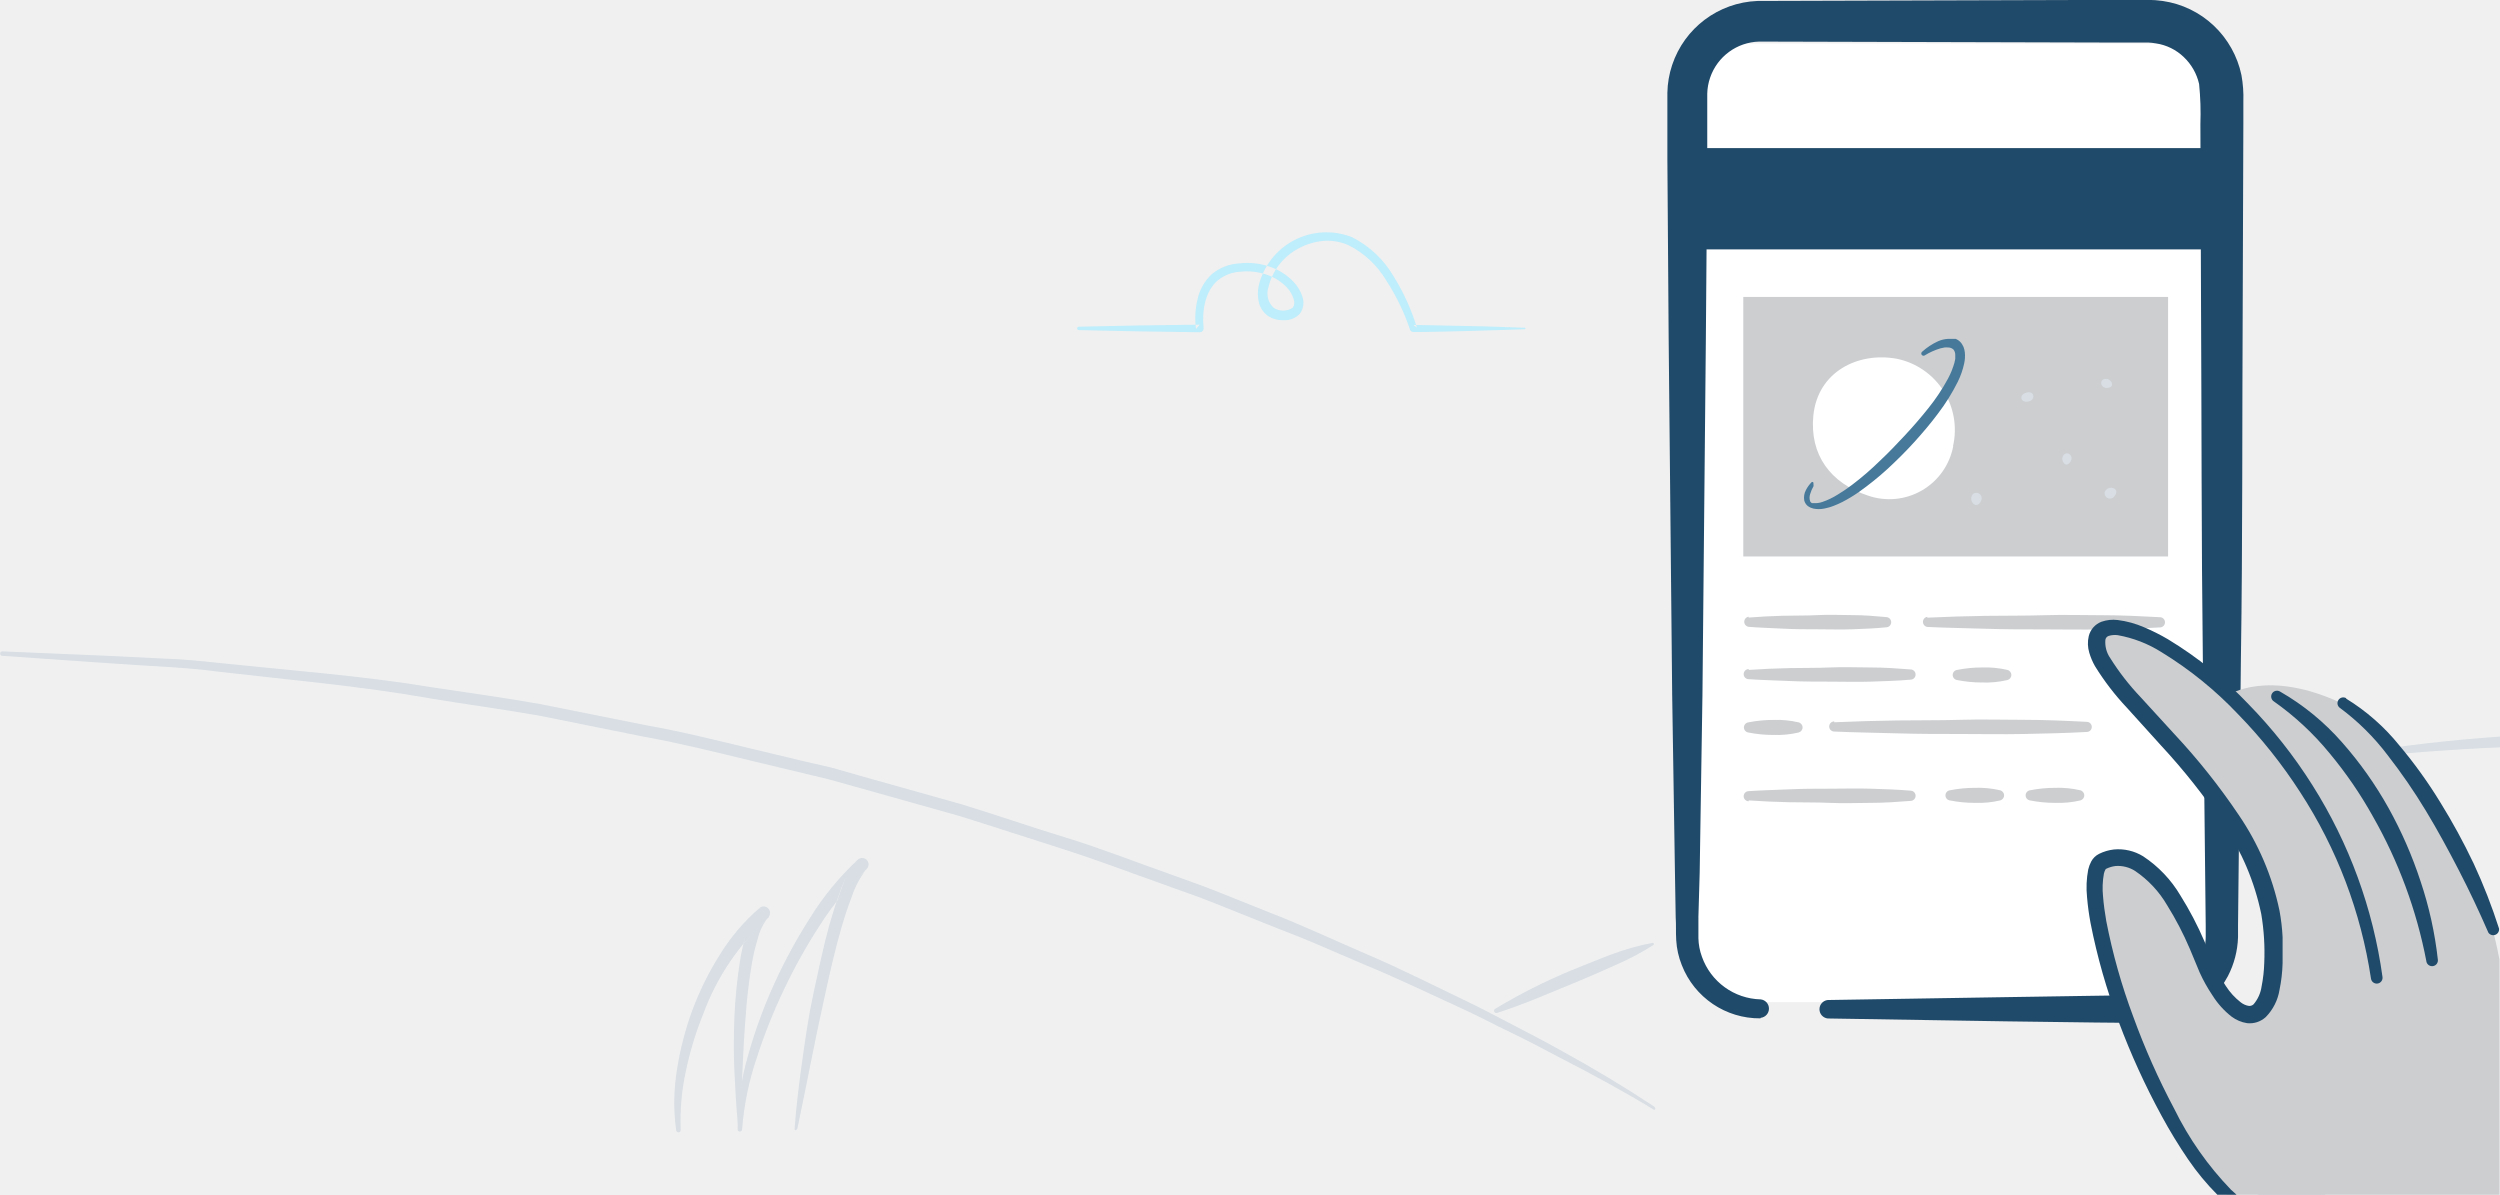
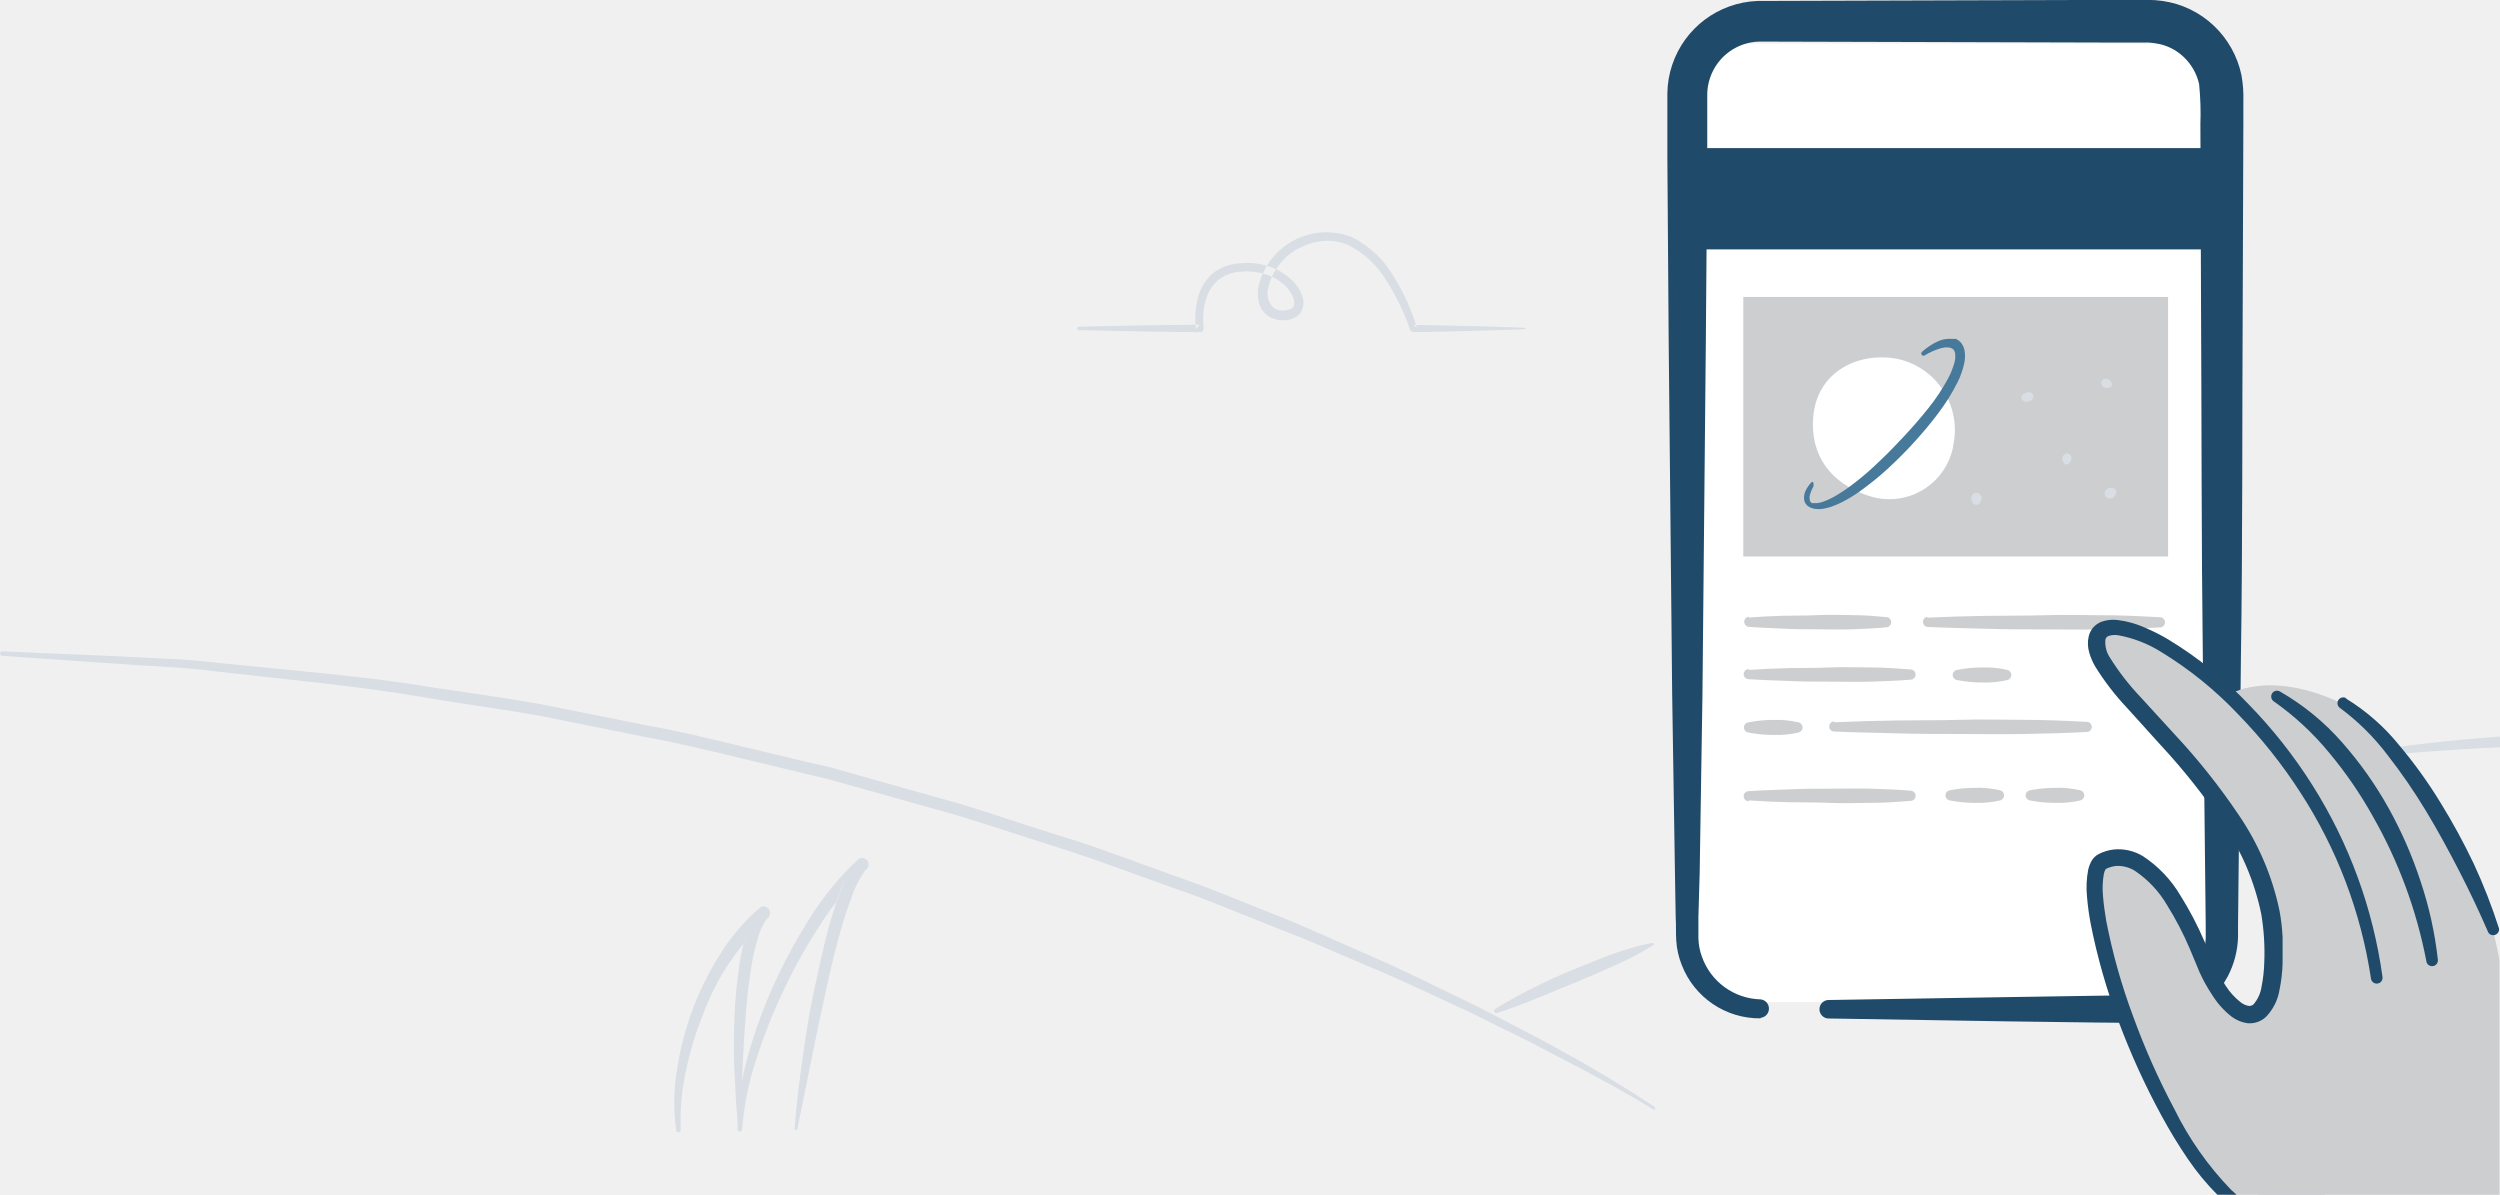
<svg xmlns="http://www.w3.org/2000/svg" viewBox="0 0 234.47 112.05">
  <defs>
-     <style>.cls-1{fill:#fff;}.cls-1,.cls-2,.cls-4,.cls-5,.cls-7,.cls-8,.cls-9{fill-rule:evenodd;}.cls-2,.cls-3{fill:#204A69;}.cls-4{fill:#beedfb;}.cls-5{fill:#D8DEE4;}.cls-6{fill:#CCCED0;}.cls-7{fill:#46799A;}.cls-8{fill:#D8DEE4;}.cls-9{fill:#CCCED0;}</style>
+     <style>.cls-1{fill:#fff;}.cls-1,.cls-2,.cls-4,.cls-5,.cls-7,.cls-8,.cls-9{fill-rule:evenodd;}.cls-2,.cls-3{fill:#204A69;}.cls-4{fill:#D8DEE4;}.cls-5{fill:#D8DEE4;}.cls-6{fill:#CCCED0;}.cls-7{fill:#46799A;}.cls-8{fill:#D8DEE4;}.cls-9{fill:#CCCED0;}</style>
  </defs>
  <g id="Layer_4" data-name="Layer 4">
    <path class="cls-1" d="M160.32,8.09a3,3,0,0,1,3-3h42.22a3,3,0,0,1,3,3V92a3,3,0,0,1-3,3H163.32a3,3,0,0,1-3-3Z" transform="translate(-1.5 -1.01)" />
    <path class="cls-2" d="M166.61,96.52a7.84,7.84,0,0,1-7.38-5,7.41,7.41,0,0,1-.52-2.33c-.05-.8,0-1.42-.05-2.14l-.07-4.18-.26-16.71L158,32.73,157.88,16V9.71a8.69,8.69,0,0,1,.45-2.61,8.79,8.79,0,0,1,8-6L199.83,1H203a10,10,0,0,1,1.33.1,8.81,8.81,0,0,1,4.79,2.31,8.9,8.9,0,0,1,2.6,4.64,11.7,11.7,0,0,1,.18,2.49v2.09l-.06,16.71c-.06,11.14,0,22.29-.17,33.43l-.18,16.71-.09,8.36,0,1.07a8.49,8.49,0,0,1-.95,3.65,8.31,8.31,0,0,1-3.52,3.49,8.55,8.55,0,0,1-2.37.79,12.08,12.08,0,0,1-2.33.11L198,96.91l-8.36-.11-16.72-.27a.87.87,0,0,1,0-1.73l16.72-.27L198,94.4l4.18-.06a8.94,8.94,0,0,0,1.83-.13,5.86,5.86,0,0,0,1.56-.59,5.61,5.61,0,0,0,2.24-2.38,5.51,5.51,0,0,0,.56-2.38v-1l-.09-8.36-.18-16.71c-.14-11.14-.11-22.29-.17-33.43l-.06-16.71a27.63,27.63,0,0,0-.12-3.76,5,5,0,0,0-1.44-2.53,4.78,4.78,0,0,0-2.61-1.28A5.47,5.47,0,0,0,203,5h-3.13l-33.38-.09a5,5,0,0,0-4.6,3.38,4.94,4.94,0,0,0-.27,1.49V16l-.13,16.71-.32,33.43-.26,16.71L160.79,87c0,.67,0,1.45,0,2a5.39,5.39,0,0,0,.33,1.74,6,6,0,0,0,5.51,4,.87.87,0,0,1,0,1.73Z" transform="translate(-1.5 -1.01)" />
    <rect class="cls-3" x="159.23" y="13.89" width="47.98" height="9.5" />
  </g>
  <g id="Field">
    <path class="cls-4" d="M144.48,31.75c-1.74-.05-3.48-.14-5.21-.16s-3.48-.09-5.21-.1l.33.25a20.35,20.35,0,0,0-2.19-4.82,9.39,9.39,0,0,0-3.91-3.67,6.53,6.53,0,0,0-8.74,4.56,3.59,3.59,0,0,0,0,1.48,2.17,2.17,0,0,0,.86,1.34,2.52,2.52,0,0,0,1.5.41,1.92,1.92,0,0,0,1.51-.62,1.74,1.74,0,0,0,.21-1.64,3.55,3.55,0,0,0-.75-1.27A5.45,5.45,0,0,0,120.52,26a6.38,6.38,0,0,0-2.74-.29,4.39,4.39,0,0,0-2.61,1,4.53,4.53,0,0,0-1.37,2.43,7.67,7.67,0,0,0-.13,2.73l.35-.41q-5.67.05-11.34.19a.16.16,0,0,0,0,.32q5.67.14,11.34.2a.35.35,0,0,0,.36-.35v-.06c-.16-1.59.14-3.44,1.33-4.45a3.64,3.64,0,0,1,2.16-.82,5.58,5.58,0,0,1,2.39.27,4.59,4.59,0,0,1,2,1.28,2.69,2.69,0,0,1,.56,1,.89.89,0,0,1-.07.83,1.63,1.63,0,0,1-1.81,0,1.85,1.85,0,0,1-.48-1.91,5.59,5.59,0,0,1,2.86-3.67,6.13,6.13,0,0,1,2.31-.69,4.92,4.92,0,0,1,2.33.4,8.59,8.59,0,0,1,3.57,3.34,20.05,20.05,0,0,1,2.21,4.58v0a.34.34,0,0,0,.33.23c1.74,0,3.48-.06,5.21-.1s3.48-.11,5.21-.16a.08.08,0,0,0,0-.16" transform="translate(-1.5 -1.01)" />
    <path class="cls-5" d="M156.67,104.81Q152.41,102,148,99.59c-1.47-.83-3-1.62-4.48-2.39s-3-1.58-4.52-2.31c-3.05-1.46-6.08-3-9.19-4.33s-6.17-2.79-9.33-4l-4.72-1.89c-1.57-.64-3.18-1.17-4.76-1.76-3.19-1.12-6.34-2.37-9.59-3.36s-6.44-2.1-9.67-3.09l-9.78-2.75L79.48,73,77,72.43l-4.94-1.18c-3.29-.79-6.57-1.62-9.91-2.21l-10-2c-3.33-.59-6.69-1.05-10-1.55-6.68-1.11-13.44-1.6-20.17-2.31-1.68-.18-3.37-.35-5.06-.4l-5.07-.25L1.72,62.1a.21.21,0,0,0,0,.42h0l10.11.7c3.37.26,6.75.33,10.1.78,6.71.78,13.44,1.35,20.09,2.54,3.33.55,6.68,1,10,1.58l9.94,2c3.32.59,6.6,1.42,9.88,2.21l4.92,1.18,2.46.59,2.44.68,9.75,2.74c3.23,1,6.43,2.06,9.65,3.08s6.37,2.23,9.55,3.35c1.58.59,3.19,1.11,4.75,1.75l4.7,1.88c1.56.64,3.15,1.21,4.7,1.88l4.66,2c3.12,1.28,6.16,2.76,9.23,4.16,1.54.7,3,1.49,4.55,2.23s3,1.51,4.51,2.31c3,1.54,6,3.16,8.86,4.9a.1.1,0,0,0,.15,0,.11.11,0,0,0,0-.15" transform="translate(-1.5 -1.01)" />
    <path class="cls-5" d="M156.5,89.44a22.54,22.54,0,0,0-3.88,1.09c-1.25.46-2.5,1-3.73,1.48a53.69,53.69,0,0,0-7.17,3.62.21.21,0,0,0-.06.29.21.21,0,0,0,.25.09c2.55-.81,5-1.91,7.45-2.9,1.23-.51,2.45-1.05,3.66-1.59a26,26,0,0,0,3.55-1.88.11.11,0,0,0-.08-.2" transform="translate(-1.5 -1.01)" />
    <path class="cls-5" d="M76.28,106.88c.89-4.2,1.66-8.4,2.6-12.57.45-2.09.93-4.17,1.51-6.21.29-1,.61-2,1-3a8.33,8.33,0,0,1,1.39-2.59l0,0a.6.6,0,0,0-.84-.86,26.58,26.58,0,0,0-4.5,5.5,49.83,49.83,0,0,0-3.35,6.18,46.36,46.36,0,0,0-2.41,6.6,24.4,24.4,0,0,0-1,7,.21.21,0,0,0,.42,0h0a27.48,27.48,0,0,1,1.38-6.72,51.34,51.34,0,0,1,2.55-6.4,50.78,50.78,0,0,1,3.35-6,25.8,25.8,0,0,1,4.33-5.2l-.81-.88a9.14,9.14,0,0,0-1.64,3c-.38,1-.69,2.07-1,3.11-.57,2.09-1,4.19-1.46,6.3s-.76,4.23-1.06,6.36-.56,4.26-.72,6.4a.11.11,0,0,0,.1.11.11.11,0,0,0,.11-.08" transform="translate(-1.5 -1.01)" />
    <path class="cls-5" d="M70.92,106.56c.16-3.4.23-6.79.51-10.15a49,49,0,0,1,.58-5,18.91,18.91,0,0,1,.57-2.4,5.07,5.07,0,0,1,1-2h0a.6.6,0,0,0-.8-.88A18.85,18.85,0,0,0,69,90.57a28.13,28.13,0,0,0-2.56,5.17A29,29,0,0,0,65,101.29a18.94,18.94,0,0,0-.08,5.74.21.21,0,0,0,.24.18.22.22,0,0,0,.18-.22,21.86,21.86,0,0,1,.49-5.54,31.13,31.13,0,0,1,1.62-5.33,22.72,22.72,0,0,1,6.12-9.05l-.79-.9a6,6,0,0,0-1.32,2.49,19.82,19.82,0,0,0-.57,2.56,46.87,46.87,0,0,0-.51,5.13c-.06,1.71-.09,3.42,0,5.12s.15,3.41.35,5.1a.11.11,0,0,0,.12.09.11.11,0,0,0,.09-.1" transform="translate(-1.5 -1.01)" />
    <path class="cls-5" d="M72.81,86.16a3.67,3.67,0,0,0-.88,1,6.39,6.39,0,0,1-.51.81l-.15,1.5L73.62,87Z" transform="translate(-1.5 -1.01)" />
    <path class="cls-5" d="M81.95,81.66s-.3.31-.53.6a9,9,0,0,0-.59.94L80,85.53l2.74-3Z" transform="translate(-1.5 -1.01)" />
    <path class="cls-5" d="M236,70.09c-4.6.32-9.19.84-13.73,1.59a.21.21,0,0,0,.05.42c4.55-.45,9.12-.81,13.68-1Z" transform="translate(-1.5 -1.01)" />
  </g>
  <g id="Reader">
    <rect class="cls-6" x="163.5" y="27.85" width="39.84" height="24.34" />
    <path class="cls-1" d="M184.69,42.85a6.1,6.1,0,0,1-8,4.64c-3.51-1.16-5.48-3.82-5.12-7.5.41-4.13,4.21-6,7.84-5.33a6.81,6.81,0,0,1,5.26,8.19" transform="translate(-1.5 -1.01)" />
    <path class="cls-7" d="M171.59,46.6a3.41,3.41,0,0,0-.32.75,1.06,1.06,0,0,0,0,.68.42.42,0,0,0,.17.17l.06,0,.06,0a.79.79,0,0,0,.15,0,2,2,0,0,0,.7-.11,6.71,6.71,0,0,0,1.44-.69,14.32,14.32,0,0,0,1.37-.93,27,27,0,0,0,2.55-2.2c.82-.77,1.61-1.59,2.38-2.42s1.51-1.68,2.21-2.56a18.44,18.44,0,0,0,1.84-2.77,7.37,7.37,0,0,0,.6-1.48,3.34,3.34,0,0,0,.08-.37c0-.06,0-.12,0-.18v-.17a.8.8,0,0,0-.16-.52.71.71,0,0,0-.5-.2,1.83,1.83,0,0,0-.35,0,3.62,3.62,0,0,0-.38.08,6.2,6.2,0,0,0-1.49.67h0a.21.21,0,0,1-.24-.34,5.87,5.87,0,0,1,1.52-1,2.68,2.68,0,0,1,.95-.22h.27l.14,0,.14,0,.14,0,.14.07a1.11,1.11,0,0,1,.25.18,1.24,1.24,0,0,1,.2.24,1.61,1.61,0,0,1,.14.26,1.89,1.89,0,0,1,.13.54,3.31,3.31,0,0,1-.06,1,7.45,7.45,0,0,1-.6,1.73,18.6,18.6,0,0,1-1.87,3c-.7.94-1.45,1.82-2.23,2.68s-1.6,1.67-2.46,2.47a27.79,27.79,0,0,1-2.73,2.2,13.56,13.56,0,0,1-1.52.92,8.73,8.73,0,0,1-.83.37c-.14.06-.29.1-.44.15l-.46.11a2.58,2.58,0,0,1-1,0,1.47,1.47,0,0,1-.27-.09.78.78,0,0,1-.13-.07.77.77,0,0,1-.13-.08,1,1,0,0,1-.33-.51,1.5,1.5,0,0,1,.16-1,3,3,0,0,1,.53-.73.11.11,0,0,1,.17.12Z" transform="translate(-1.5 -1.01)" />
    <path class="cls-8" d="M191.55,37.83c-.76.21-.54,1,.19.84s.57-1.06-.19-.84" transform="translate(-1.5 -1.01)" />
    <path class="cls-8" d="M199.05,36.54c-.79,0-.54,1,.19.84s.18-.86-.19-.84" transform="translate(-1.5 -1.01)" />
    <path class="cls-8" d="M194.94,43.87c.3-.74,1.17-.15.73.47s-.87-.12-.73-.47" transform="translate(-1.5 -1.01)" />
    <path class="cls-8" d="M198.89,47.16c.3-.74,1.58-.39.9.42a.51.51,0,0,1-.9-.42" transform="translate(-1.5 -1.01)" />
    <path class="cls-8" d="M186.54,47.34c-.53.59.34,1.6.77.63a.51.51,0,0,0-.77-.63" transform="translate(-1.5 -1.01)" />
    <path class="cls-9" d="M165.51,63.84c1.27-.09,2.54-.14,3.81-.17s2.54,0,3.81-.06,2.54,0,3.81,0,2.54.09,3.81.19a.48.48,0,0,1,0,.95c-1.27.11-2.54.15-3.81.19s-2.54,0-3.81,0-2.54,0-3.81-.06-2.54-.08-3.81-.17a.47.47,0,0,1,0-.95" transform="translate(-1.5 -1.01)" />
    <path class="cls-9" d="M185.05,63.84a12,12,0,0,1,2.36-.23,9,9,0,0,1,2.36.23.49.49,0,0,1,0,.95,8.94,8.94,0,0,1-2.36.23,12,12,0,0,1-2.36-.23.48.48,0,0,1,0-.95" transform="translate(-1.5 -1.01)" />
    <path class="cls-9" d="M173.53,68.75c2-.09,3.95-.14,5.92-.17s3.95,0,5.92-.06,3.95,0,5.92,0,3.95.09,5.92.19a.47.47,0,0,1,0,.95c-2,.11-3.95.15-5.92.19s-3.95,0-5.92,0-3.95,0-5.92-.06-3.95-.08-5.92-.17a.47.47,0,0,1,0-.95" transform="translate(-1.5 -1.01)" />
    <path class="cls-9" d="M165.5,58.93c1.08-.09,2.16-.14,3.24-.17s2.16,0,3.24-.06,2.16,0,3.24,0,2.16.09,3.24.19a.48.48,0,0,1,0,.95c-1.08.11-2.16.15-3.24.19s-2.16,0-3.24,0-2.16,0-3.24-.06-2.16-.08-3.24-.17a.48.48,0,0,1,0-.95" transform="translate(-1.5 -1.01)" />
    <path class="cls-9" d="M182.26,58.94c1.82-.09,3.64-.14,5.47-.17s3.64,0,5.47-.06,3.64,0,5.47,0,3.64.09,5.47.19a.48.48,0,0,1,0,.95c-1.82.11-3.64.15-5.47.19s-3.64,0-5.47,0-3.64,0-5.47-.06-3.64-.08-5.47-.17a.48.48,0,0,1,0-.95" transform="translate(-1.5 -1.01)" />
    <path class="cls-9" d="M165.47,68.76a12,12,0,0,1,2.36-.23,8.94,8.94,0,0,1,2.36.23.49.49,0,0,1,0,.95,8.94,8.94,0,0,1-2.36.23,12,12,0,0,1-2.36-.23.48.48,0,0,1,0-.95" transform="translate(-1.5 -1.01)" />
    <path class="cls-9" d="M165.51,76.08c1.27.09,2.54.14,3.81.17s2.54,0,3.81.06,2.54,0,3.81,0,2.54-.09,3.81-.19a.48.48,0,0,0,0-.95c-1.27-.11-2.54-.15-3.81-.19s-2.54,0-3.81,0-2.54,0-3.81.06-2.54.08-3.81.17a.47.47,0,0,0,0,.95" transform="translate(-1.5 -1.01)" />
    <path class="cls-9" d="M184.37,76.08a12,12,0,0,0,2.36.23,8.94,8.94,0,0,0,2.36-.23.49.49,0,0,0,0-.95,8.94,8.94,0,0,0-2.36-.23,12,12,0,0,0-2.36.23.48.48,0,0,0,0,.95" transform="translate(-1.5 -1.01)" />
    <path class="cls-9" d="M191.89,76.08a12,12,0,0,0,2.36.23,8.94,8.94,0,0,0,2.36-.23.49.49,0,0,0,0-.95,8.94,8.94,0,0,0-2.36-.23,12,12,0,0,0-2.36.23.48.48,0,0,0,0,.95" transform="translate(-1.5 -1.01)" />
  </g>
  <g id="Hand">
    <path class="cls-9" d="M213.23,113.06h22.69l0-.09V91c-2.05-10.71-8.2-20.92-14.73-24-7-3.31-10.68-.81-10.68-.81L219.3,98.4Z" transform="translate(-1.5 -1.01)" />
    <path class="cls-9" d="M208.22,91.17c-3.59-9-7-10.66-9.54-9.4s1.79,17.85,8.89,28.09a20.33,20.33,0,0,0,2.77,3.2h9.22l4.86-20.36c-3.29-23.46-24.75-36.49-26.23-32s15.7,14.41,16.5,28C215.29,99.16,210.64,97.25,208.22,91.17Z" transform="translate(-1.5 -1.01)" />
    <path class="cls-2" d="M229.06,91.14a44.23,44.23,0,0,0-5-13.54A38.77,38.77,0,0,0,220,71.67a26.44,26.44,0,0,0-5.23-4.87h0a.54.54,0,0,1,.57-.93,22.86,22.86,0,0,1,5.84,4.79,35.17,35.17,0,0,1,4.34,6.14,39.28,39.28,0,0,1,3,6.87A35.15,35.15,0,0,1,230.14,91a.54.54,0,0,1-1.08.16Z" transform="translate(-1.5 -1.01)" />
    <path class="cls-2" d="M221.52,66.52a19.52,19.52,0,0,1,5,4.39,43.89,43.89,0,0,1,3.85,5.35A58.69,58.69,0,0,1,233.5,82a52.48,52.48,0,0,1,2.38,6.1.55.55,0,0,1-1,.38c-.87-2-1.77-3.91-2.75-5.81s-2-3.78-3.1-5.6a53.79,53.79,0,0,0-3.61-5.25,22.1,22.1,0,0,0-4.44-4.4l0,0a.54.54,0,0,1,.58-.92" transform="translate(-1.5 -1.01)" />
    <path class="cls-2" d="M209.46,113.06h1.8l-.52-.47a29.83,29.83,0,0,1-5.33-7.6,67.17,67.17,0,0,1-3.83-8.61,55.88,55.88,0,0,1-2.54-9c-.13-.76-.24-1.53-.3-2.29a7.66,7.66,0,0,1,.08-2.14,1.62,1.62,0,0,1,.13-.36c.06-.1.05-.08.09-.1a2.73,2.73,0,0,1,.89-.26,3,3,0,0,1,1.81.46,9.91,9.91,0,0,1,3,3.2,29.85,29.85,0,0,1,2.14,4.11l.92,2.21A14.73,14.73,0,0,0,209,94.36a7.7,7.7,0,0,0,1.8,2,3.25,3.25,0,0,0,1.45.61A2.22,2.22,0,0,0,214,96.4a4.7,4.7,0,0,0,1.29-2.55,14.2,14.2,0,0,0,.29-2.51c0-.83,0-1.64,0-2.45a18.91,18.91,0,0,0-.29-2.47,25,25,0,0,0-3.84-9,60.73,60.73,0,0,0-6-7.54l-3.21-3.51a23.06,23.06,0,0,1-2.82-3.63,2.61,2.61,0,0,1-.46-1.73.46.46,0,0,1,.31-.36,2,2,0,0,1,.84-.07,11.44,11.44,0,0,1,4.12,1.6A35,35,0,0,1,211.41,68a46.87,46.87,0,0,1,5.84,7.34,44,44,0,0,1,6.62,17.45.54.54,0,0,0,1.08-.15,45.2,45.2,0,0,0-6.58-18,46,46,0,0,0-6-7.6,36.42,36.42,0,0,0-7.55-6.08,18.81,18.81,0,0,0-2.21-1.11,8.94,8.94,0,0,0-2.5-.69,3.35,3.35,0,0,0-1.51.16,1.94,1.94,0,0,0-1.2,1.35,3,3,0,0,0,.05,1.56,5.91,5.91,0,0,0,.53,1.25,24.23,24.23,0,0,0,3,3.91l3.2,3.54a59.25,59.25,0,0,1,5.83,7.37,23.48,23.48,0,0,1,3.57,8.44,21.88,21.88,0,0,1,.28,4.57,13.37,13.37,0,0,1-.25,2.22,3.3,3.3,0,0,1-.75,1.67.57.57,0,0,1-.47.15,1.68,1.68,0,0,1-.72-.32,6.14,6.14,0,0,1-1.41-1.54,13,13,0,0,1-1.08-2l-.93-2.19A31.38,31.38,0,0,0,206,85a11.29,11.29,0,0,0-3.5-3.68,4.45,4.45,0,0,0-2.74-.64,4.21,4.21,0,0,0-1.39.41,1.69,1.69,0,0,0-.74.72,3.07,3.07,0,0,0-.28.75,8.94,8.94,0,0,0-.11,2.6,24.39,24.39,0,0,0,.33,2.43,57.29,57.29,0,0,0,2.65,9.28,68.65,68.65,0,0,0,4,8.77,47.08,47.08,0,0,0,2.51,4.12A23.2,23.2,0,0,0,209.46,113.06Z" transform="translate(-1.5 -1.01)" />
  </g>
</svg>
